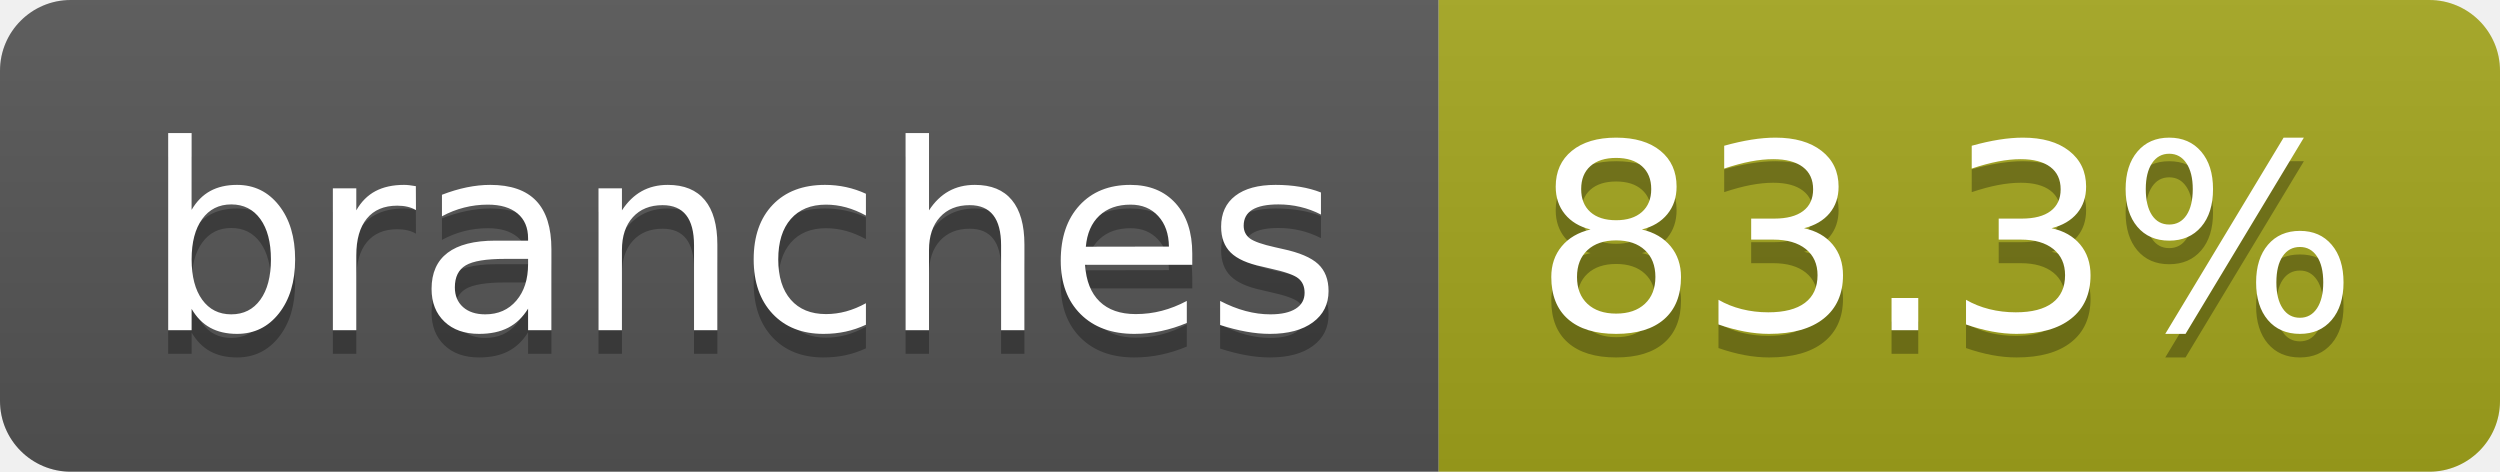
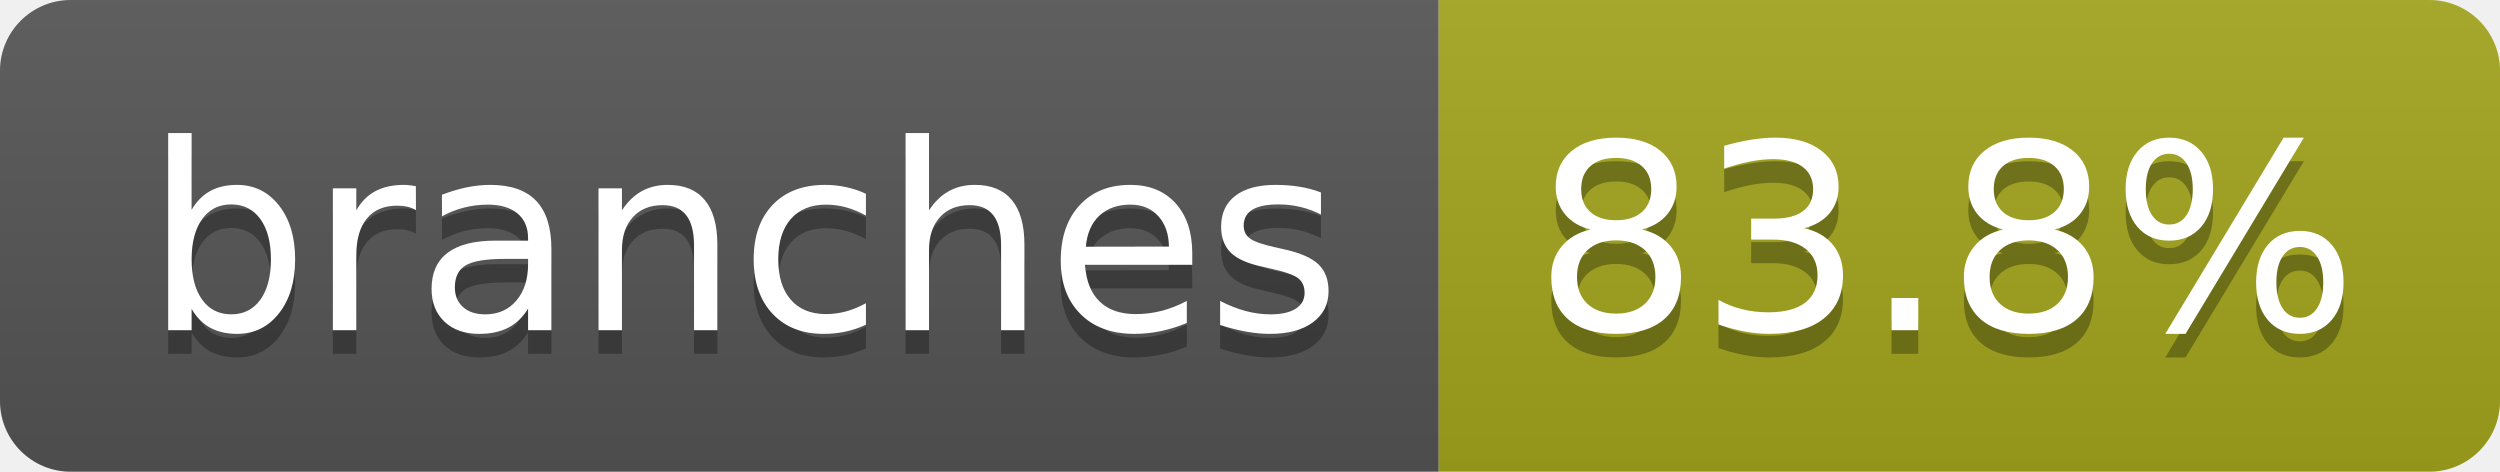
- <svg xmlns="http://www.w3.org/2000/svg" width="106" height="20" role="img" aria-label="branches: 83.3%">
+ <svg xmlns="http://www.w3.org/2000/svg" width="106" height="20" role="img" aria-label="branches: 83.8%">
  <linearGradient id="s" x2="0" y2="100%">
    <stop offset="0" stop-color="#bbb" stop-opacity=".1" />
    <stop offset="1" stop-opacity=".1" />
  </linearGradient>
  <clipPath id="r">
    <rect width="106" height="20" rx="3" fill="#fff" />
  </clipPath>
  <g clip-path="url(#r)">
    <rect width="61" height="20" fill="#555" />
    <rect x="61" width="45" height="20" fill="#a4a61d" />
    <rect width="106" height="20" fill="url(#s)" />
  </g>
  <g fill="#fff" text-anchor="middle" font-family="Verdana,Geneva,DejaVu Sans,sans-serif" text-rendering="geometricPrecision" font-size="110">
    <text aria-hidden="true" x="315" y="150" fill="#010101" fill-opacity=".3" transform="scale(.1)" textLength="507">branches</text>
    <text x="315" y="140" transform="scale(.1)" fill="#fff" textLength="507">branches</text>
-     <text aria-hidden="true" x="825" y="150" fill="#010101" fill-opacity=".3" transform="scale(.1)" textLength="350">83.3%</text>
-     <text x="825" y="140" transform="scale(.1)" fill="#fff" textLength="350">83.3%</text>
+     <text aria-hidden="true" x="825" y="150" fill="#010101" fill-opacity=".3" transform="scale(.1)" textLength="350">83.8%</text>
+     <text x="825" y="140" transform="scale(.1)" fill="#fff" textLength="350">83.8%</text>
  </g>
</svg>
